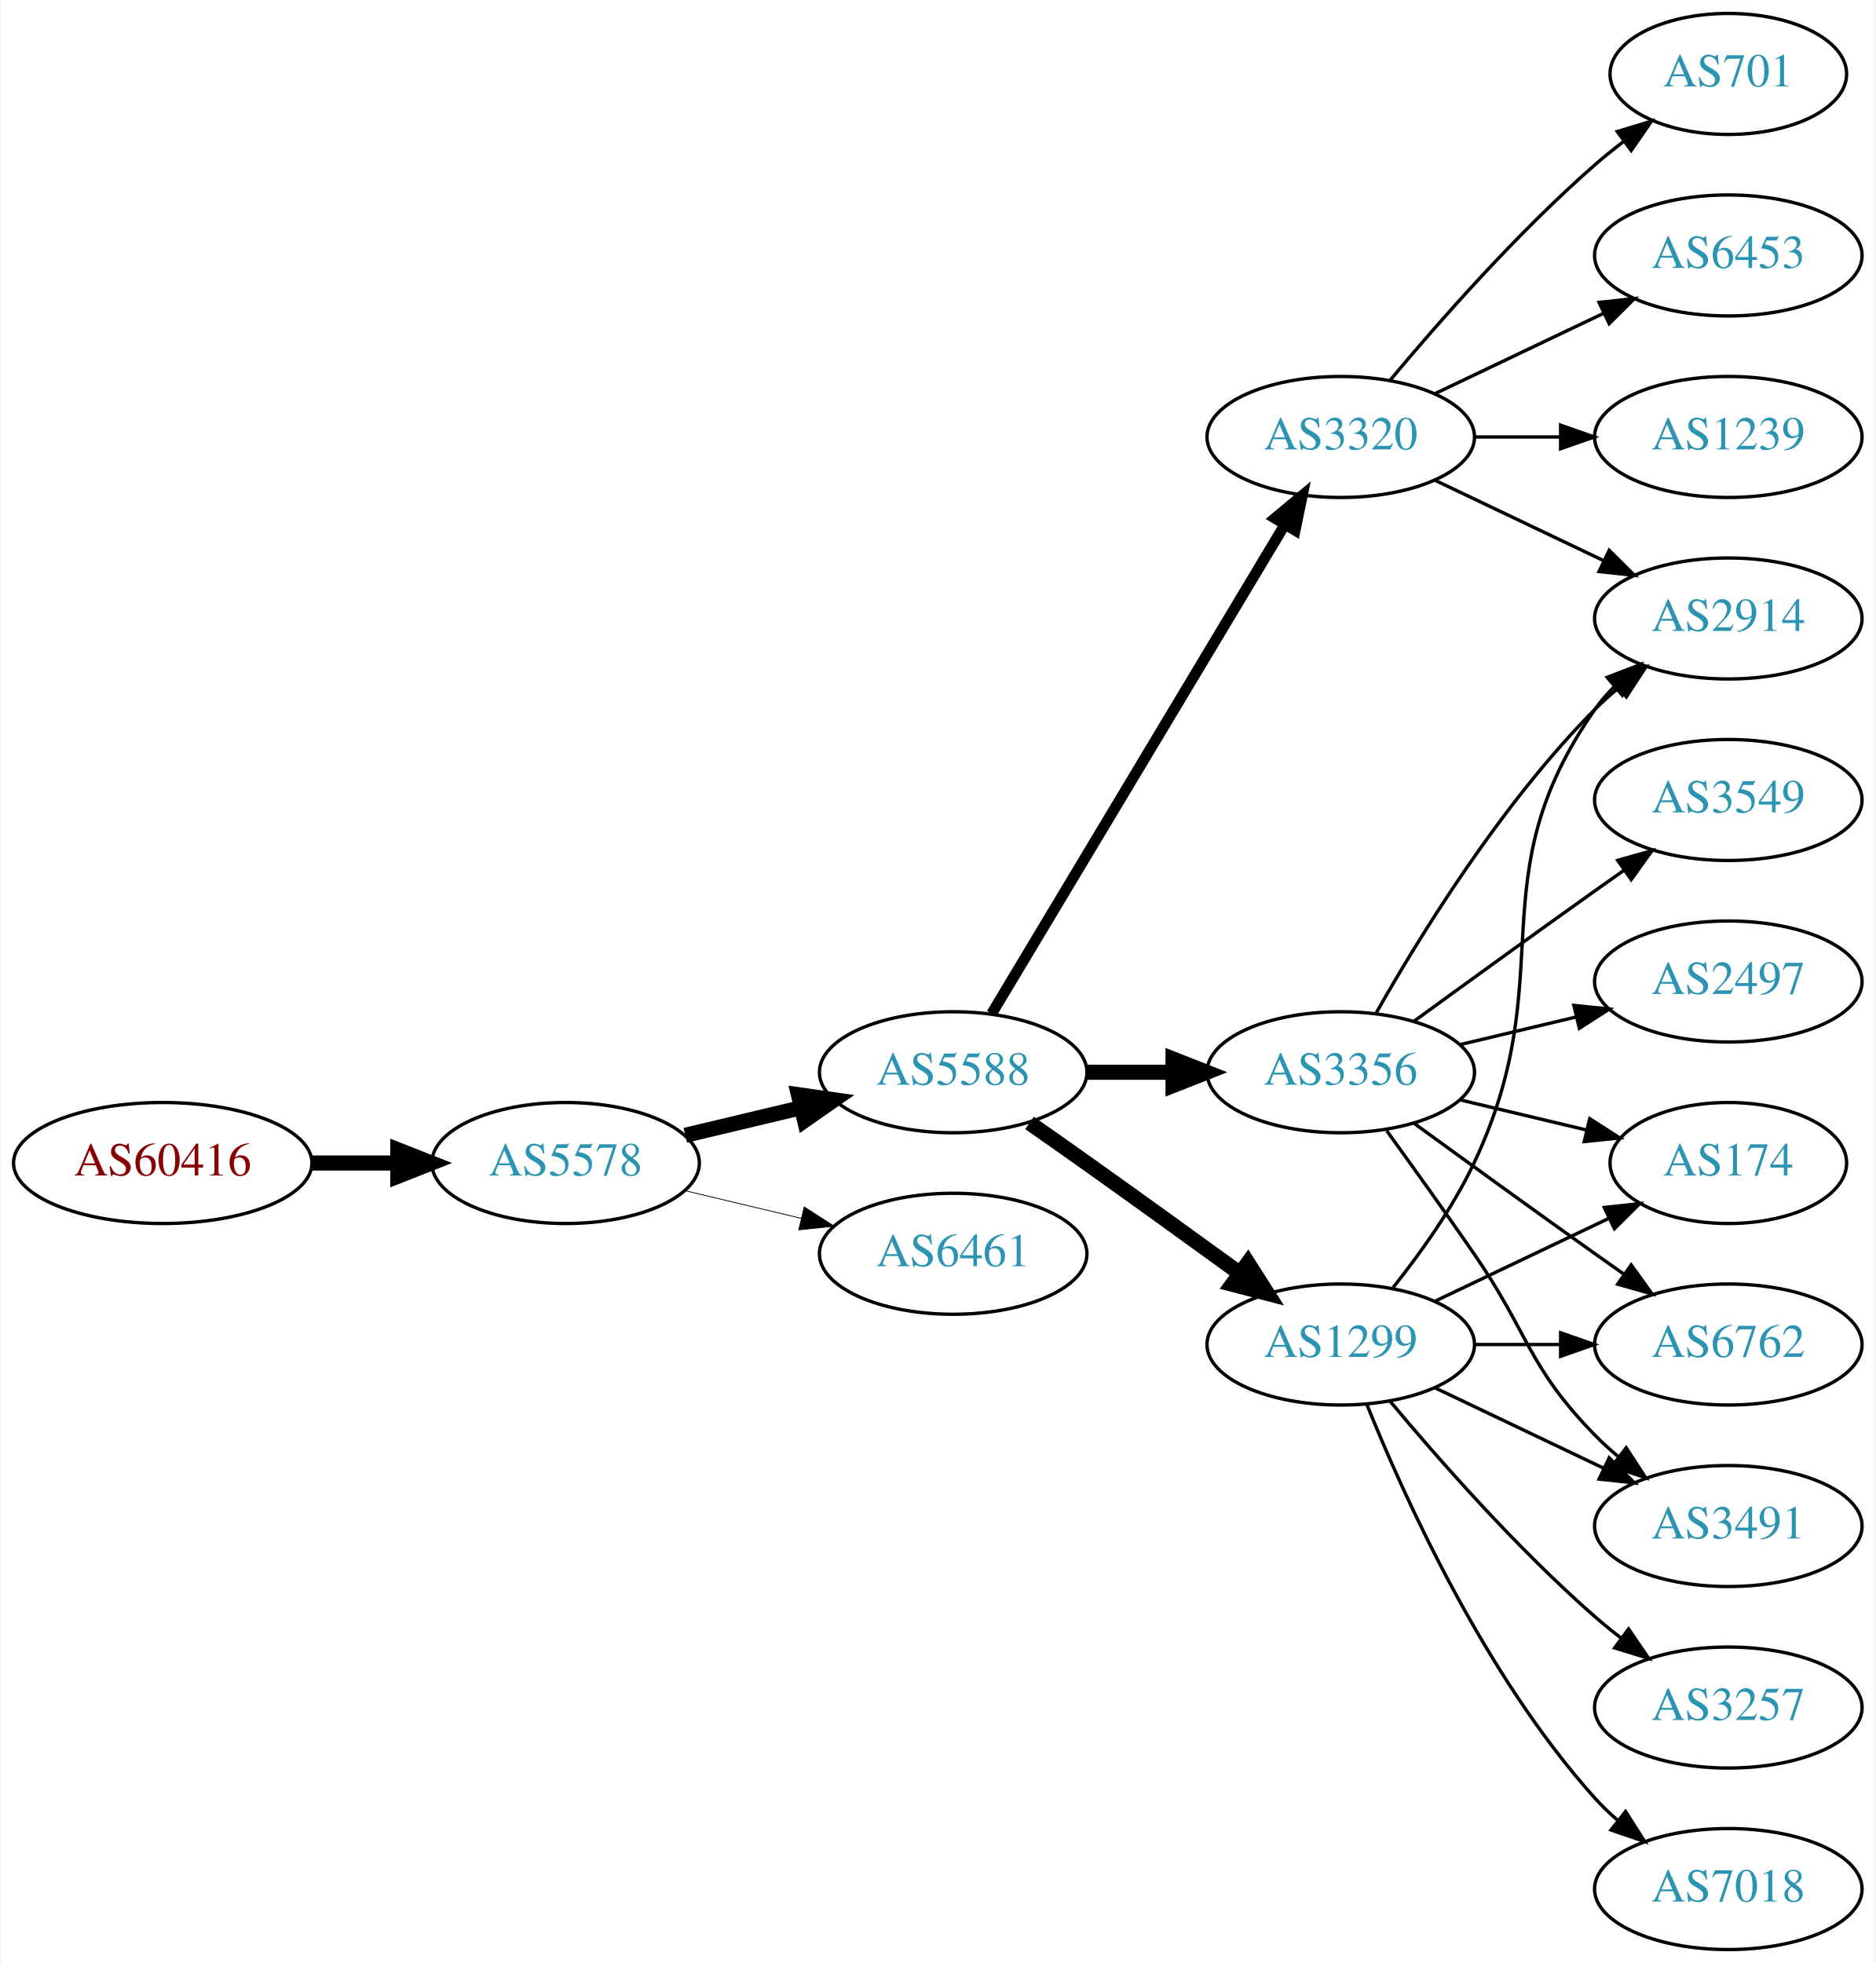
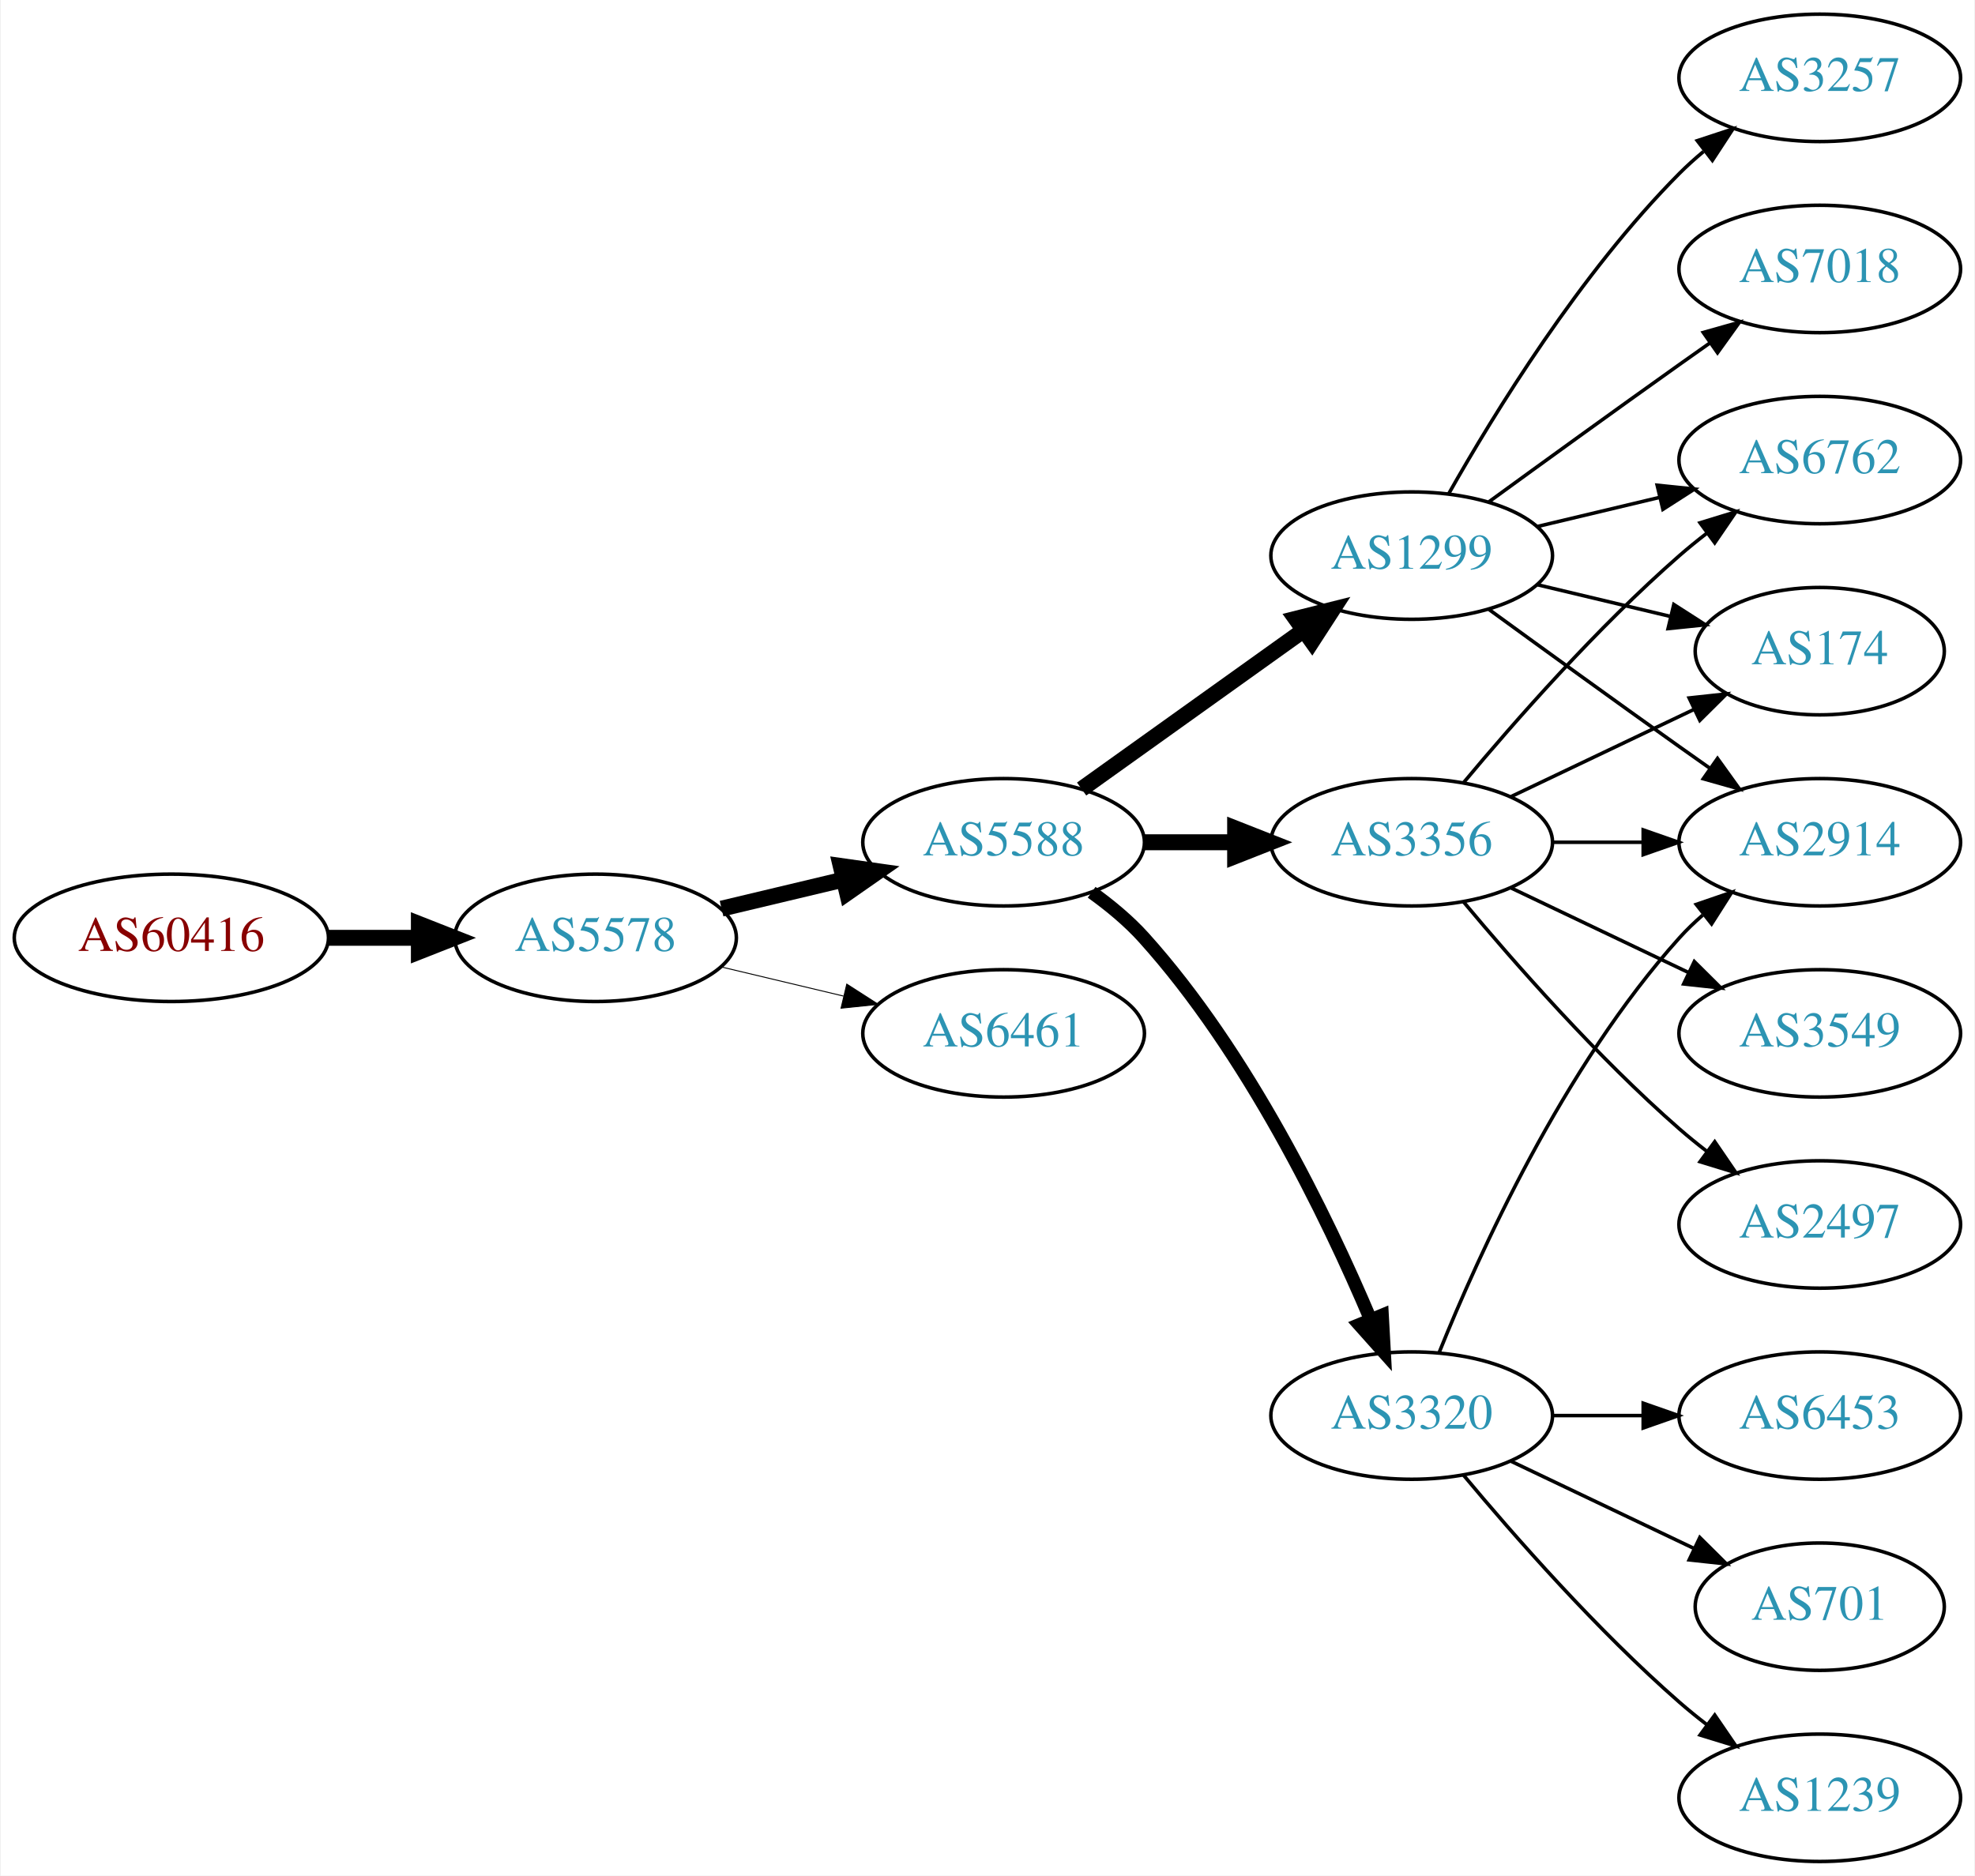
- <svg xmlns="http://www.w3.org/2000/svg" xmlns:xlink="http://www.w3.org/1999/xlink" width="558pt" height="584pt" viewBox="0.00 0.00 557.56 584.00">
-   <g id="graph0" class="graph" transform="scale(1 1) rotate(0) translate(4 580)">
-     <polygon fill="white" stroke="none" points="-4,4 -4,-580 553.564,-580 553.564,4 -4,4" />
+ <svg xmlns="http://www.w3.org/2000/svg" xmlns:xlink="http://www.w3.org/1999/xlink" width="558pt" height="530pt" viewBox="0.00 0.00 557.56 530.00">
+   <g id="graph0" class="graph" transform="scale(1 1) rotate(0) translate(4 526)">
+     <polygon fill="white" stroke="none" points="-4,4 -4,-526 553.564,-526 553.564,4 -4,4" />
    <g id="node1" class="node">
      <g id="a_node1">
        <a xlink:href="/asn/60416" xlink:title="AS60416 ~ TECSSK-AS [AT]">
-           <ellipse fill="#ffffff" stroke="black" cx="44.196" cy="-234" rx="44.393" ry="18" />
-           <text text-anchor="middle" x="44.196" y="-230.3" font-family="Times,serif" font-size="14.00" fill="#880000">AS60416</text>
+           <ellipse fill="#ffffff" stroke="black" cx="44.196" cy="-261" rx="44.393" ry="18" />
+           <text text-anchor="middle" x="44.196" y="-257.3" font-family="Times,serif" font-size="14.00" fill="#880000">AS60416</text>
        </a>
      </g>
    </g>
    <g id="node2" class="node">
      <g id="a_node2">
        <a xlink:href="/asn/5578" xlink:title="AS5578 ~ Bratislava, Slovak Republic [SK]">
-           <ellipse fill="#ffffff" stroke="black" cx="164.039" cy="-234" rx="39.794" ry="18" />
-           <text text-anchor="middle" x="164.039" y="-230.3" font-family="Times,serif" font-size="14.00" fill="#2c94b3">AS5578</text>
+           <ellipse fill="#ffffff" stroke="black" cx="164.039" cy="-261" rx="39.794" ry="18" />
+           <text text-anchor="middle" x="164.039" y="-257.3" font-family="Times,serif" font-size="14.00" fill="#2c94b3">AS5578</text>
        </a>
      </g>
    </g>
    <g id="edge1" class="edge">
-       <path fill="none" stroke="black" stroke-width="4.5" d="M88.407,-234C96.72,-234 105.482,-234 113.965,-234" />
-       <polygon fill="black" stroke="black" stroke-width="4.5" points="114.123,-237.938 124.123,-234 114.123,-230.063 114.123,-237.938" />
+       <path fill="none" stroke="black" stroke-width="4.5" d="M88.407,-261C96.72,-261 105.482,-261 113.965,-261" />
+       <polygon fill="black" stroke="black" stroke-width="4.5" points="114.123,-264.938 124.123,-261 114.123,-257.063 114.123,-264.938" />
    </g>
    <g id="node3" class="node">
      <g id="a_node3">
        <a xlink:href="/asn/5588" xlink:title="AS5588 ~ GTS Central Europe / Antel Germany [CZ]">
-           <ellipse fill="#ffffff" stroke="black" cx="279.332" cy="-261" rx="39.794" ry="18" />
-           <text text-anchor="middle" x="279.332" y="-257.3" font-family="Times,serif" font-size="14.00" fill="#2c94b3">AS5588</text>
+           <ellipse fill="#ffffff" stroke="black" cx="279.332" cy="-288" rx="39.794" ry="18" />
+           <text text-anchor="middle" x="279.332" y="-284.3" font-family="Times,serif" font-size="14.00" fill="#2c94b3">AS5588</text>
        </a>
      </g>
    </g>
    <g id="edge2" class="edge">
-       <path fill="none" stroke="black" stroke-width="4.5" d="M199.646,-242.248C210.517,-244.838 222.671,-247.735 234.114,-250.462" />
-       <polygon fill="black" stroke="black" stroke-width="4.5" points="233.296,-254.315 243.936,-252.803 235.122,-246.654 233.296,-254.315" />
+       <path fill="none" stroke="black" stroke-width="4.5" d="M199.646,-269.248C210.517,-271.838 222.671,-274.735 234.114,-277.462" />
+       <polygon fill="black" stroke="black" stroke-width="4.5" points="233.296,-281.315 243.936,-279.803 235.122,-273.654 233.296,-281.315" />
    </g>
    <g id="node4" class="node">
      <g id="a_node4">
        <a xlink:href="/asn/6461" xlink:title="AS6461 ~ Zayo Bandwidth [US]">
-           <ellipse fill="#ffffff" stroke="black" cx="279.332" cy="-207" rx="39.794" ry="18" />
-           <text text-anchor="middle" x="279.332" y="-203.3" font-family="Times,serif" font-size="14.00" fill="#2c94b3">AS6461</text>
+           <ellipse fill="#ffffff" stroke="black" cx="279.332" cy="-234" rx="39.794" ry="18" />
+           <text text-anchor="middle" x="279.332" y="-230.3" font-family="Times,serif" font-size="14.00" fill="#2c94b3">AS6461</text>
        </a>
      </g>
    </g>
    <g id="edge3" class="edge">
-       <path fill="none" stroke="black" stroke-width="0.237" d="M199.646,-225.752C210.517,-223.162 222.671,-220.265 234.114,-217.538" />
-       <polygon fill="black" stroke="black" stroke-width="0.237" points="235.02,-220.92 243.936,-215.197 233.397,-214.111 235.02,-220.92" />
+       <path fill="none" stroke="black" stroke-width="0.265" d="M199.646,-252.752C210.517,-250.162 222.671,-247.265 234.114,-244.538" />
+       <polygon fill="black" stroke="black" stroke-width="0.265" points="235.02,-247.92 243.936,-242.197 233.397,-241.111 235.02,-247.92" />
    </g>
    <g id="node5" class="node">
      <g id="a_node5">
        <a xlink:href="/asn/3356" xlink:title="AS3356 ~ Level 3 Parent, LLC [US]">
-           <ellipse fill="#ffffff" stroke="black" cx="394.625" cy="-261" rx="39.794" ry="18" />
-           <text text-anchor="middle" x="394.625" y="-257.3" font-family="Times,serif" font-size="14.00" fill="#2c94b3">AS3356</text>
+           <ellipse fill="#ffffff" stroke="black" cx="394.625" cy="-288" rx="39.794" ry="18" />
+           <text text-anchor="middle" x="394.625" y="-284.3" font-family="Times,serif" font-size="14.00" fill="#2c94b3">AS3356</text>
        </a>
      </g>
    </g>
    <g id="edge4" class="edge">
-       <path fill="none" stroke="black" stroke-width="4.5" d="M319.004,-261C327.207,-261 335.971,-261 344.503,-261" />
-       <polygon fill="black" stroke="black" stroke-width="4.5" points="344.742,-264.938 354.742,-261 344.742,-257.063 344.742,-264.938" />
+       <path fill="none" stroke="black" stroke-width="4.5" d="M319.004,-288C327.207,-288 335.971,-288 344.503,-288" />
+       <polygon fill="black" stroke="black" stroke-width="4.5" points="344.742,-291.938 354.742,-288 344.742,-284.063 344.742,-291.938" />
    </g>
    <g id="node6" class="node">
      <g id="a_node6">
        <a xlink:href="/asn/1299" xlink:title="AS1299 ~ Telia Carrier [EU]">
-           <ellipse fill="#ffffff" stroke="black" cx="394.625" cy="-180" rx="39.794" ry="18" />
-           <text text-anchor="middle" x="394.625" y="-176.3" font-family="Times,serif" font-size="14.00" fill="#2c94b3">AS1299</text>
+           <ellipse fill="#ffffff" stroke="black" cx="394.625" cy="-369" rx="39.794" ry="18" />
+           <text text-anchor="middle" x="394.625" y="-365.3" font-family="Times,serif" font-size="14.00" fill="#2c94b3">AS1299</text>
        </a>
      </g>
    </g>
    <g id="edge5" class="edge">
-       <path fill="none" stroke="black" stroke-width="4.5" d="M302.042,-245.926C307.577,-242.057 313.508,-237.889 318.978,-234 334.092,-223.255 350.826,-211.167 364.613,-201.156" />
-       <polygon fill="black" stroke="black" stroke-width="4.5" points="367.003,-204.287 372.776,-195.222 362.372,-197.917 367.003,-204.287" />
+       <path fill="none" stroke="black" stroke-width="4.5" d="M301.376,-303.046C318.99,-315.639 344.329,-333.755 363.994,-347.816" />
+       <polygon fill="black" stroke="black" stroke-width="4.5" points="361.884,-351.147 372.309,-353.76 366.464,-344.741 361.884,-351.147" />
    </g>
    <g id="node7" class="node">
      <g id="a_node7">
        <a xlink:href="/asn/3320" xlink:title="AS3320 ~ DTAG [DE]">
-           <ellipse fill="#ffffff" stroke="black" cx="394.625" cy="-450" rx="39.794" ry="18" />
-           <text text-anchor="middle" x="394.625" y="-446.3" font-family="Times,serif" font-size="14.00" fill="#2c94b3">AS3320</text>
+           <ellipse fill="#ffffff" stroke="black" cx="394.625" cy="-126" rx="39.794" ry="18" />
+           <text text-anchor="middle" x="394.625" y="-122.3" font-family="Times,serif" font-size="14.00" fill="#2c94b3">AS3320</text>
        </a>
      </g>
    </g>
    <g id="edge6" class="edge">
-       <path fill="none" stroke="black" stroke-width="3.214" d="M290.787,-278.442C310.768,-311.775 354.473,-384.686 377.959,-423.866" />
-       <polygon fill="black" stroke="black" stroke-width="3.214" points="375.051,-425.823 383.195,-432.6 381.055,-422.224 375.051,-425.823" />
+       <path fill="none" stroke="black" stroke-width="3.75" d="M304.205,-273.873C309.45,-270.104 314.706,-265.744 318.978,-261 348.314,-228.419 370.655,-182.305 382.951,-153.287" />
+       <polygon fill="black" stroke="black" stroke-width="3.75" points="386.293,-154.366 386.877,-143.787 379.823,-151.692 386.293,-154.366" />
    </g>
    <g id="node8" class="node">
      <g id="a_node8">
-         <a xlink:href="/asn/174" xlink:title="AS174 ~ Cogent Communications [US]">
-           <ellipse fill="#ffffff" stroke="black" cx="509.918" cy="-234" rx="35.194" ry="18" />
-           <text text-anchor="middle" x="509.918" y="-230.3" font-family="Times,serif" font-size="14.00" fill="#2c94b3">AS174</text>
-         </a>
-       </g>
-     </g>
-     <g id="edge7" class="edge">
-       <path fill="none" stroke="black" d="M430.232,-252.752C442.026,-249.942 455.331,-246.771 467.599,-243.847" />
-       <polygon fill="black" stroke="black" points="468.687,-247.186 477.604,-241.463 467.065,-240.376 468.687,-247.186" />
+         <a xlink:href="/asn/6762" xlink:title="AS6762 ~ TELECOM ITALIA SPARKLE S.p.A. [IT]">
+           <ellipse fill="#ffffff" stroke="black" cx="509.918" cy="-396" rx="39.794" ry="18" />
+           <text text-anchor="middle" x="509.918" y="-392.3" font-family="Times,serif" font-size="14.00" fill="#2c94b3">AS6762</text>
+         </a>
+       </g>
+     </g>
+     <g id="edge15" class="edge">
+       <path fill="none" stroke="black" d="M409.255,-304.817C423.537,-321.929 447.084,-348.745 470.271,-369 472.737,-371.154 475.375,-373.294 478.073,-375.372" />
+       <polygon fill="black" stroke="black" points="476.098,-378.264 486.227,-381.37 480.246,-372.625 476.098,-378.264" />
    </g>
    <g id="node9" class="node">
      <g id="a_node9">
-         <a xlink:href="/asn/6762" xlink:title="AS6762 ~ TELECOM ITALIA SPARKLE S.p.A. [IT]">
-           <ellipse fill="#ffffff" stroke="black" cx="509.918" cy="-180" rx="39.794" ry="18" />
-           <text text-anchor="middle" x="509.918" y="-176.3" font-family="Times,serif" font-size="14.00" fill="#2c94b3">AS6762</text>
-         </a>
-       </g>
-     </g>
-     <g id="edge8" class="edge">
-       <path fill="none" stroke="black" d="M416.473,-245.778C431.407,-234.909 452.02,-219.975 470.271,-207 473.091,-204.995 476.034,-202.915 478.983,-200.841" />
-       <polygon fill="black" stroke="black" points="481.029,-203.681 487.207,-195.074 477.01,-197.95 481.029,-203.681" />
+         <a xlink:href="/asn/174" xlink:title="AS174 ~ Cogent Communications [US]">
+           <ellipse fill="#ffffff" stroke="black" cx="509.918" cy="-342" rx="35.194" ry="18" />
+           <text text-anchor="middle" x="509.918" y="-338.3" font-family="Times,serif" font-size="14.00" fill="#2c94b3">AS174</text>
+         </a>
+       </g>
+     </g>
+     <g id="edge12" class="edge">
+       <path fill="none" stroke="black" d="M422.761,-300.934C438.193,-308.29 457.678,-317.577 474.213,-325.459" />
+       <polygon fill="black" stroke="black" points="473.022,-328.768 483.555,-329.911 476.034,-322.449 473.022,-328.768" />
    </g>
    <g id="node10" class="node">
      <g id="a_node10">
        <a xlink:href="/asn/2914" xlink:title="AS2914 ~ NTT America, Inc. [US]">
-           <ellipse fill="#ffffff" stroke="black" cx="509.918" cy="-396" rx="39.794" ry="18" />
-           <text text-anchor="middle" x="509.918" y="-392.3" font-family="Times,serif" font-size="14.00" fill="#2c94b3">AS2914</text>
-         </a>
-       </g>
+           <ellipse fill="#ffffff" stroke="black" cx="509.918" cy="-288" rx="39.794" ry="18" />
+           <text text-anchor="middle" x="509.918" y="-284.3" font-family="Times,serif" font-size="14.00" fill="#2c94b3">AS2914</text>
+         </a>
+       </g>
+     </g>
+     <g id="edge13" class="edge">
+       <path fill="none" stroke="black" d="M434.297,-288C442.5,-288 451.264,-288 459.796,-288" />
+       <polygon fill="black" stroke="black" points="460.035,-291.5 470.035,-288 460.035,-284.5 460.035,-291.5" />
+     </g>
+     <g id="node13" class="node">
+       <g id="a_node13">
+         <a xlink:href="/asn/2497" xlink:title="AS2497 ~ Internet Initiative Japan Inc. [JP]">
+           <ellipse fill="#ffffff" stroke="black" cx="509.918" cy="-180" rx="39.794" ry="18" />
+           <text text-anchor="middle" x="509.918" y="-176.3" font-family="Times,serif" font-size="14.00" fill="#2c94b3">AS2497</text>
+         </a>
+       </g>
+     </g>
+     <g id="edge14" class="edge">
+       <path fill="none" stroke="black" d="M409.255,-271.183C423.537,-254.071 447.084,-227.255 470.271,-207 472.737,-204.846 475.375,-202.706 478.073,-200.628" />
+       <polygon fill="black" stroke="black" points="480.246,-203.375 486.227,-194.63 476.098,-197.736 480.246,-203.375" />
+     </g>
+     <g id="node14" class="node">
+       <g id="a_node14">
+         <a xlink:href="/asn/3549" xlink:title="AS3549 ~ Level 3 Parent, LLC [US]">
+           <ellipse fill="#ffffff" stroke="black" cx="509.918" cy="-234" rx="39.794" ry="18" />
+           <text text-anchor="middle" x="509.918" y="-230.3" font-family="Times,serif" font-size="14.00" fill="#2c94b3">AS3549</text>
+         </a>
+       </g>
+     </g>
+     <g id="edge16" class="edge">
+       <path fill="none" stroke="black" d="M422.761,-275.066C437.755,-267.919 456.576,-258.948 472.799,-251.215" />
+       <polygon fill="black" stroke="black" points="474.481,-254.291 482.002,-246.829 471.469,-247.972 474.481,-254.291" />
+     </g>
+     <g id="edge7" class="edge">
+       <path fill="none" stroke="black" d="M430.232,-377.248C441.103,-379.838 453.257,-382.735 464.7,-385.462" />
+       <polygon fill="black" stroke="black" points="463.983,-388.889 474.522,-387.803 465.606,-382.08 463.983,-388.889" />
+     </g>
+     <g id="edge8" class="edge">
+       <path fill="none" stroke="black" d="M430.232,-360.752C442.026,-357.942 455.331,-354.771 467.599,-351.847" />
+       <polygon fill="black" stroke="black" points="468.687,-355.186 477.604,-349.463 467.065,-348.376 468.687,-355.186" />
    </g>
    <g id="edge9" class="edge">
-       <path fill="none" stroke="black" d="M405.084,-278.49C417.866,-301.096 442.298,-340.886 470.271,-369 472.382,-371.121 474.678,-373.188 477.063,-375.171" />
-       <polygon fill="black" stroke="black" points="475.316,-378.242 485.379,-381.556 479.579,-372.69 475.316,-378.242" />
+       <path fill="none" stroke="black" d="M416.473,-353.778C431.407,-342.909 452.02,-327.975 470.271,-315 473.091,-312.995 476.034,-310.915 478.983,-308.841" />
+       <polygon fill="black" stroke="black" points="481.029,-311.681 487.207,-303.074 477.01,-305.95 481.029,-311.681" />
    </g>
    <g id="node11" class="node">
      <g id="a_node11">
-         <a xlink:href="/asn/3549" xlink:title="AS3549 ~ Level 3 Parent, LLC [US]">
-           <ellipse fill="#ffffff" stroke="black" cx="509.918" cy="-342" rx="39.794" ry="18" />
-           <text text-anchor="middle" x="509.918" y="-338.3" font-family="Times,serif" font-size="14.00" fill="#2c94b3">AS3549</text>
+         <a xlink:href="/asn/3257" xlink:title="AS3257 ~ GTT [DE]">
+           <ellipse fill="#ffffff" stroke="black" cx="509.918" cy="-504" rx="39.794" ry="18" />
+           <text text-anchor="middle" x="509.918" y="-500.3" font-family="Times,serif" font-size="14.00" fill="#2c94b3">AS3257</text>
        </a>
      </g>
    </g>
    <g id="edge10" class="edge">
-       <path fill="none" stroke="black" d="M416.473,-276.222C431.407,-287.091 452.02,-302.025 470.271,-315 473.091,-317.005 476.034,-319.085 478.983,-321.159" />
-       <polygon fill="black" stroke="black" points="477.01,-324.05 487.207,-326.926 481.029,-318.319 477.01,-324.05" />
+       <path fill="none" stroke="black" d="M405.084,-386.49C417.866,-409.096 442.298,-448.886 470.271,-477 472.382,-479.121 474.678,-481.188 477.063,-483.171" />
+       <polygon fill="black" stroke="black" points="475.316,-486.242 485.379,-489.556 479.579,-480.69 475.316,-486.242" />
    </g>
    <g id="node12" class="node">
      <g id="a_node12">
-         <a xlink:href="/asn/2497" xlink:title="AS2497 ~ Internet Initiative Japan Inc. [JP]">
-           <ellipse fill="#ffffff" stroke="black" cx="509.918" cy="-288" rx="39.794" ry="18" />
-           <text text-anchor="middle" x="509.918" y="-284.3" font-family="Times,serif" font-size="14.00" fill="#2c94b3">AS2497</text>
+         <a xlink:href="/asn/7018" xlink:title="AS7018 ~ AT&amp;T Services, Inc. [US]">
+           <ellipse fill="#ffffff" stroke="black" cx="509.918" cy="-450" rx="39.794" ry="18" />
+           <text text-anchor="middle" x="509.918" y="-446.3" font-family="Times,serif" font-size="14.00" fill="#2c94b3">AS7018</text>
        </a>
      </g>
    </g>
    <g id="edge11" class="edge">
-       <path fill="none" stroke="black" d="M430.232,-269.248C441.103,-271.838 453.257,-274.735 464.7,-277.462" />
-       <polygon fill="black" stroke="black" points="463.983,-280.889 474.522,-279.803 465.606,-274.08 463.983,-280.889" />
-     </g>
-     <g id="node13" class="node">
-       <g id="a_node13">
-         <a xlink:href="/asn/3491" xlink:title="AS3491 ~ PCCW Global, Inc. [US]">
-           <ellipse fill="#ffffff" stroke="black" cx="509.918" cy="-126" rx="39.794" ry="18" />
-           <text text-anchor="middle" x="509.918" y="-122.3" font-family="Times,serif" font-size="14.00" fill="#2c94b3">AS3491</text>
-         </a>
-       </g>
-     </g>
-     <g id="edge12" class="edge">
-       <path fill="none" stroke="black" d="M408.304,-243.594C415.919,-233.063 425.752,-219.33 434.271,-207 450.667,-183.269 450.099,-173.617 470.271,-153 472.364,-150.861 474.647,-148.782 477.024,-146.79" />
-       <polygon fill="black" stroke="black" points="479.542,-149.268 485.323,-140.389 475.267,-143.725 479.542,-149.268" />
-     </g>
-     <g id="edge13" class="edge">
-       <path fill="none" stroke="black" d="M422.761,-192.934C438.193,-200.29 457.678,-209.577 474.213,-217.459" />
-       <polygon fill="black" stroke="black" points="473.022,-220.768 483.555,-221.911 476.034,-214.449 473.022,-220.768" />
-     </g>
-     <g id="edge16" class="edge">
-       <path fill="none" stroke="black" d="M434.297,-180C442.5,-180 451.264,-180 459.796,-180" />
-       <polygon fill="black" stroke="black" points="460.035,-183.5 470.035,-180 460.035,-176.5 460.035,-183.5" />
-     </g>
-     <g id="edge17" class="edge">
-       <path fill="none" stroke="black" d="M410.225,-196.991C418.312,-207.155 427.974,-220.655 434.271,-234 460.77,-290.159 434.658,-318.131 470.271,-369 471.943,-371.389 473.899,-373.635 476.026,-375.733" />
-       <polygon fill="black" stroke="black" points="473.866,-378.49 483.758,-382.284 478.39,-373.149 473.866,-378.49" />
-     </g>
-     <g id="edge15" class="edge">
-       <path fill="none" stroke="black" d="M422.761,-167.066C437.755,-159.919 456.576,-150.948 472.799,-143.215" />
-       <polygon fill="black" stroke="black" points="474.481,-146.291 482.002,-138.829 471.469,-139.972 474.481,-146.291" />
-     </g>
-     <g id="node14" class="node">
-       <g id="a_node14">
-         <a xlink:href="/asn/7018" xlink:title="AS7018 ~ AT&amp;T Services, Inc. [US]">
-           <ellipse fill="#ffffff" stroke="black" cx="509.918" cy="-18" rx="39.794" ry="18" />
-           <text text-anchor="middle" x="509.918" y="-14.3" font-family="Times,serif" font-size="14.00" fill="#2c94b3">AS7018</text>
-         </a>
-       </g>
-     </g>
-     <g id="edge14" class="edge">
-       <path fill="none" stroke="black" d="M402.372,-162.213C413.423,-134.757 437.476,-81.422 470.271,-45 472.273,-42.776 474.492,-40.637 476.825,-38.603" />
-       <polygon fill="black" stroke="black" points="479.355,-41.065 485.044,-32.127 475.023,-35.567 479.355,-41.065" />
+       <path fill="none" stroke="black" d="M416.473,-384.222C431.407,-395.091 452.02,-410.025 470.271,-423 473.091,-425.005 476.034,-427.085 478.983,-429.159" />
+       <polygon fill="black" stroke="black" points="477.01,-432.05 487.207,-434.926 481.029,-426.319 477.01,-432.05" />
+     </g>
+     <g id="edge20" class="edge">
+       <path fill="none" stroke="black" d="M402.372,-143.787C413.423,-171.243 437.476,-224.578 470.271,-261 472.273,-263.224 474.492,-265.363 476.825,-267.397" />
+       <polygon fill="black" stroke="black" points="475.023,-270.433 485.044,-273.873 479.355,-264.935 475.023,-270.433" />
    </g>
    <g id="node15" class="node">
      <g id="a_node15">
-         <a xlink:href="/asn/3257" xlink:title="AS3257 ~ GTT [DE]">
-           <ellipse fill="#ffffff" stroke="black" cx="509.918" cy="-72" rx="39.794" ry="18" />
-           <text text-anchor="middle" x="509.918" y="-68.3" font-family="Times,serif" font-size="14.00" fill="#2c94b3">AS3257</text>
-         </a>
-       </g>
-     </g>
-     <g id="edge18" class="edge">
-       <path fill="none" stroke="black" d="M409.255,-163.183C423.537,-146.071 447.084,-119.255 470.271,-99 472.737,-96.846 475.375,-94.706 478.073,-92.628" />
-       <polygon fill="black" stroke="black" points="480.246,-95.375 486.227,-86.63 476.098,-89.736 480.246,-95.375" />
-     </g>
-     <g id="edge22" class="edge">
-       <path fill="none" stroke="black" d="M422.761,-437.066C437.755,-429.919 456.576,-420.948 472.799,-413.215" />
-       <polygon fill="black" stroke="black" points="474.481,-416.291 482.002,-408.829 471.469,-409.972 474.481,-416.291" />
+         <a xlink:href="/asn/6453" xlink:title="AS6453 ~ TATA COMMUNICATIONS (AMERICA) INC [US]">
+           <ellipse fill="#ffffff" stroke="black" cx="509.918" cy="-126" rx="39.794" ry="18" />
+           <text text-anchor="middle" x="509.918" y="-122.3" font-family="Times,serif" font-size="14.00" fill="#2c94b3">AS6453</text>
+         </a>
+       </g>
+     </g>
+     <g id="edge17" class="edge">
+       <path fill="none" stroke="black" d="M434.297,-126C442.5,-126 451.264,-126 459.796,-126" />
+       <polygon fill="black" stroke="black" points="460.035,-129.5 470.035,-126 460.035,-122.5 460.035,-129.5" />
    </g>
    <g id="node16" class="node">
      <g id="a_node16">
        <a xlink:href="/asn/701" xlink:title="AS701 ~ UUNET [US]">
-           <ellipse fill="#ffffff" stroke="black" cx="509.918" cy="-558" rx="35.194" ry="18" />
-           <text text-anchor="middle" x="509.918" y="-554.3" font-family="Times,serif" font-size="14.00" fill="#2c94b3">AS701</text>
-         </a>
-       </g>
-     </g>
-     <g id="edge19" class="edge">
-       <path fill="none" stroke="black" d="M409.255,-466.817C423.537,-483.929 447.084,-510.745 470.271,-531 472.941,-533.332 475.814,-535.648 478.744,-537.886" />
-       <polygon fill="black" stroke="black" points="476.895,-540.87 487.035,-543.939 481.022,-535.216 476.895,-540.87" />
+           <ellipse fill="#ffffff" stroke="black" cx="509.918" cy="-72" rx="35.194" ry="18" />
+           <text text-anchor="middle" x="509.918" y="-68.3" font-family="Times,serif" font-size="14.00" fill="#2c94b3">AS701</text>
+         </a>
+       </g>
+     </g>
+     <g id="edge18" class="edge">
+       <path fill="none" stroke="black" d="M422.761,-113.066C438.193,-105.71 457.678,-96.423 474.213,-88.541" />
+       <polygon fill="black" stroke="black" points="476.034,-91.551 483.555,-84.089 473.022,-85.232 476.034,-91.551" />
    </g>
    <g id="node17" class="node">
      <g id="a_node17">
-         <a xlink:href="/asn/6453" xlink:title="AS6453 ~ TATA COMMUNICATIONS (AMERICA) INC [US]">
-           <ellipse fill="#ffffff" stroke="black" cx="509.918" cy="-504" rx="39.794" ry="18" />
-           <text text-anchor="middle" x="509.918" y="-500.3" font-family="Times,serif" font-size="14.00" fill="#2c94b3">AS6453</text>
-         </a>
-       </g>
-     </g>
-     <g id="edge20" class="edge">
-       <path fill="none" stroke="black" d="M422.761,-462.934C437.755,-470.081 456.576,-479.052 472.799,-486.785" />
-       <polygon fill="black" stroke="black" points="471.469,-490.028 482.002,-491.171 474.481,-483.709 471.469,-490.028" />
-     </g>
-     <g id="node18" class="node">
-       <g id="a_node18">
        <a xlink:href="/asn/1239" xlink:title="AS1239 ~ Sprint [US]">
-           <ellipse fill="#ffffff" stroke="black" cx="509.918" cy="-450" rx="39.794" ry="18" />
-           <text text-anchor="middle" x="509.918" y="-446.3" font-family="Times,serif" font-size="14.00" fill="#2c94b3">AS1239</text>
-         </a>
-       </g>
-     </g>
-     <g id="edge21" class="edge">
-       <path fill="none" stroke="black" d="M434.297,-450C442.5,-450 451.264,-450 459.796,-450" />
-       <polygon fill="black" stroke="black" points="460.035,-453.5 470.035,-450 460.035,-446.5 460.035,-453.5" />
+           <ellipse fill="#ffffff" stroke="black" cx="509.918" cy="-18" rx="39.794" ry="18" />
+           <text text-anchor="middle" x="509.918" y="-14.3" font-family="Times,serif" font-size="14.00" fill="#2c94b3">AS1239</text>
+         </a>
+       </g>
+     </g>
+     <g id="edge19" class="edge">
+       <path fill="none" stroke="black" d="M409.255,-109.183C423.537,-92.071 447.084,-65.255 470.271,-45 472.737,-42.846 475.375,-40.706 478.073,-38.628" />
+       <polygon fill="black" stroke="black" points="480.246,-41.375 486.227,-32.63 476.098,-35.736 480.246,-41.375" />
    </g>
  </g>
</svg>
